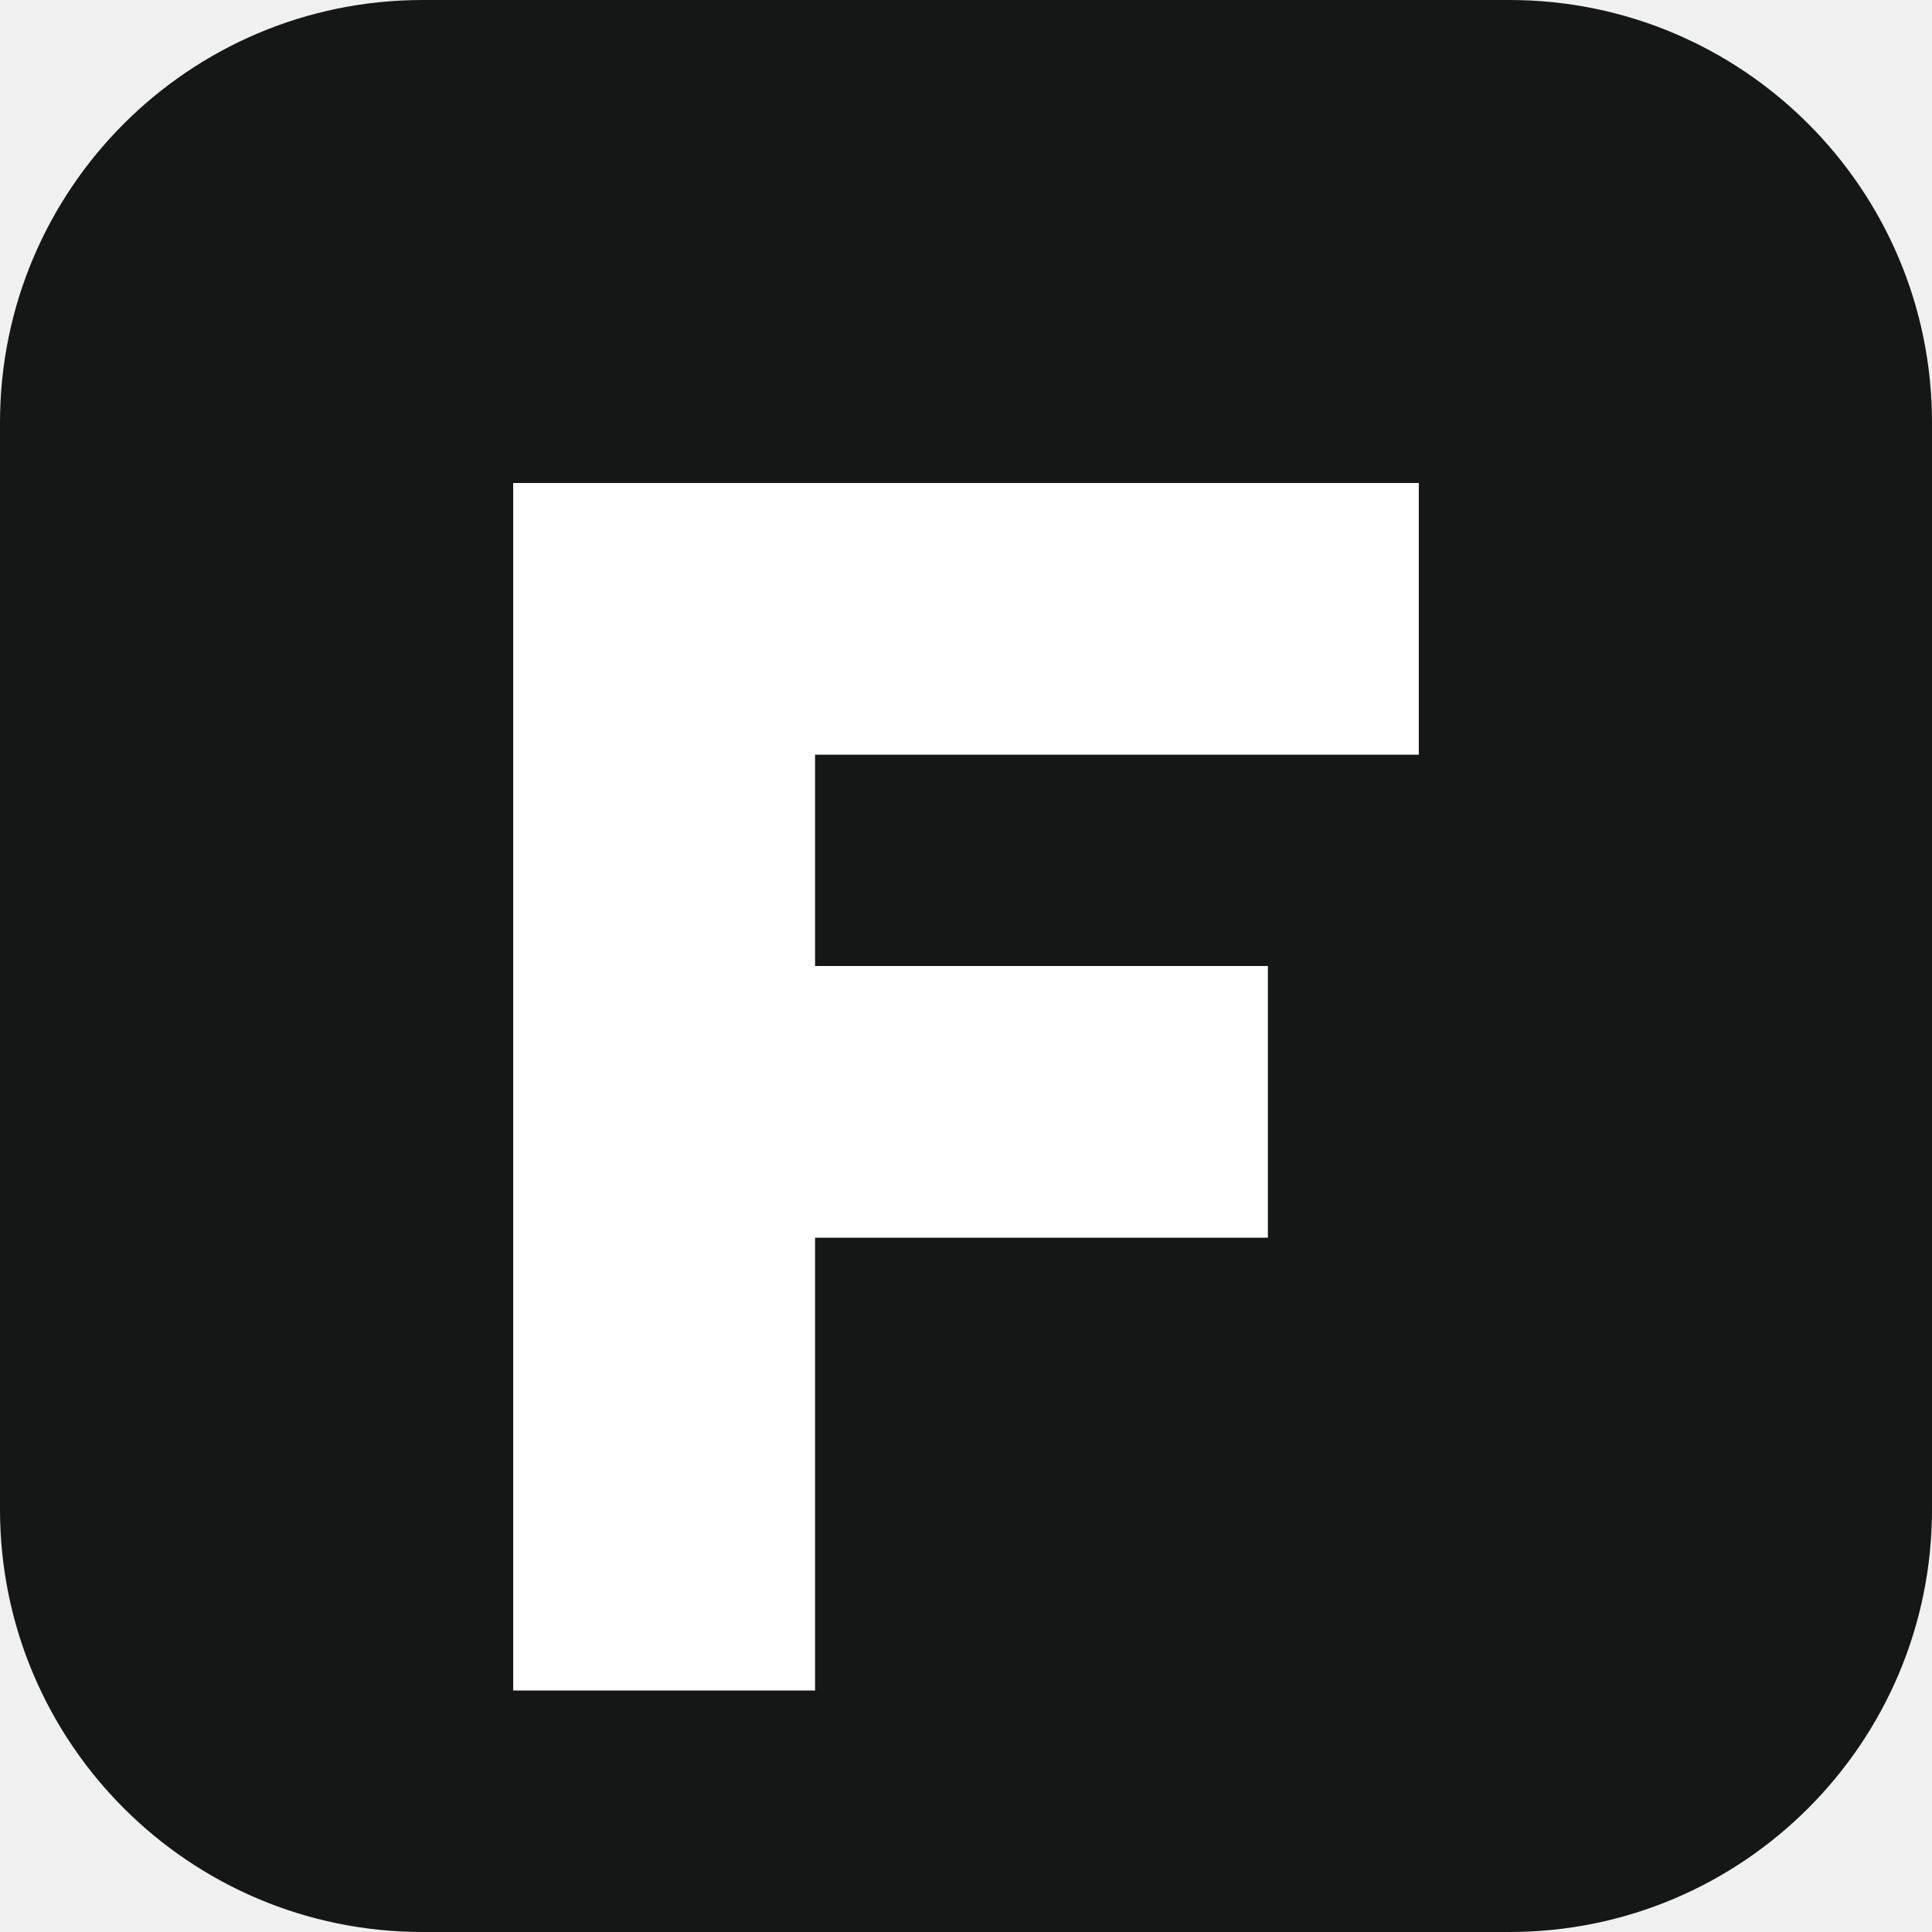
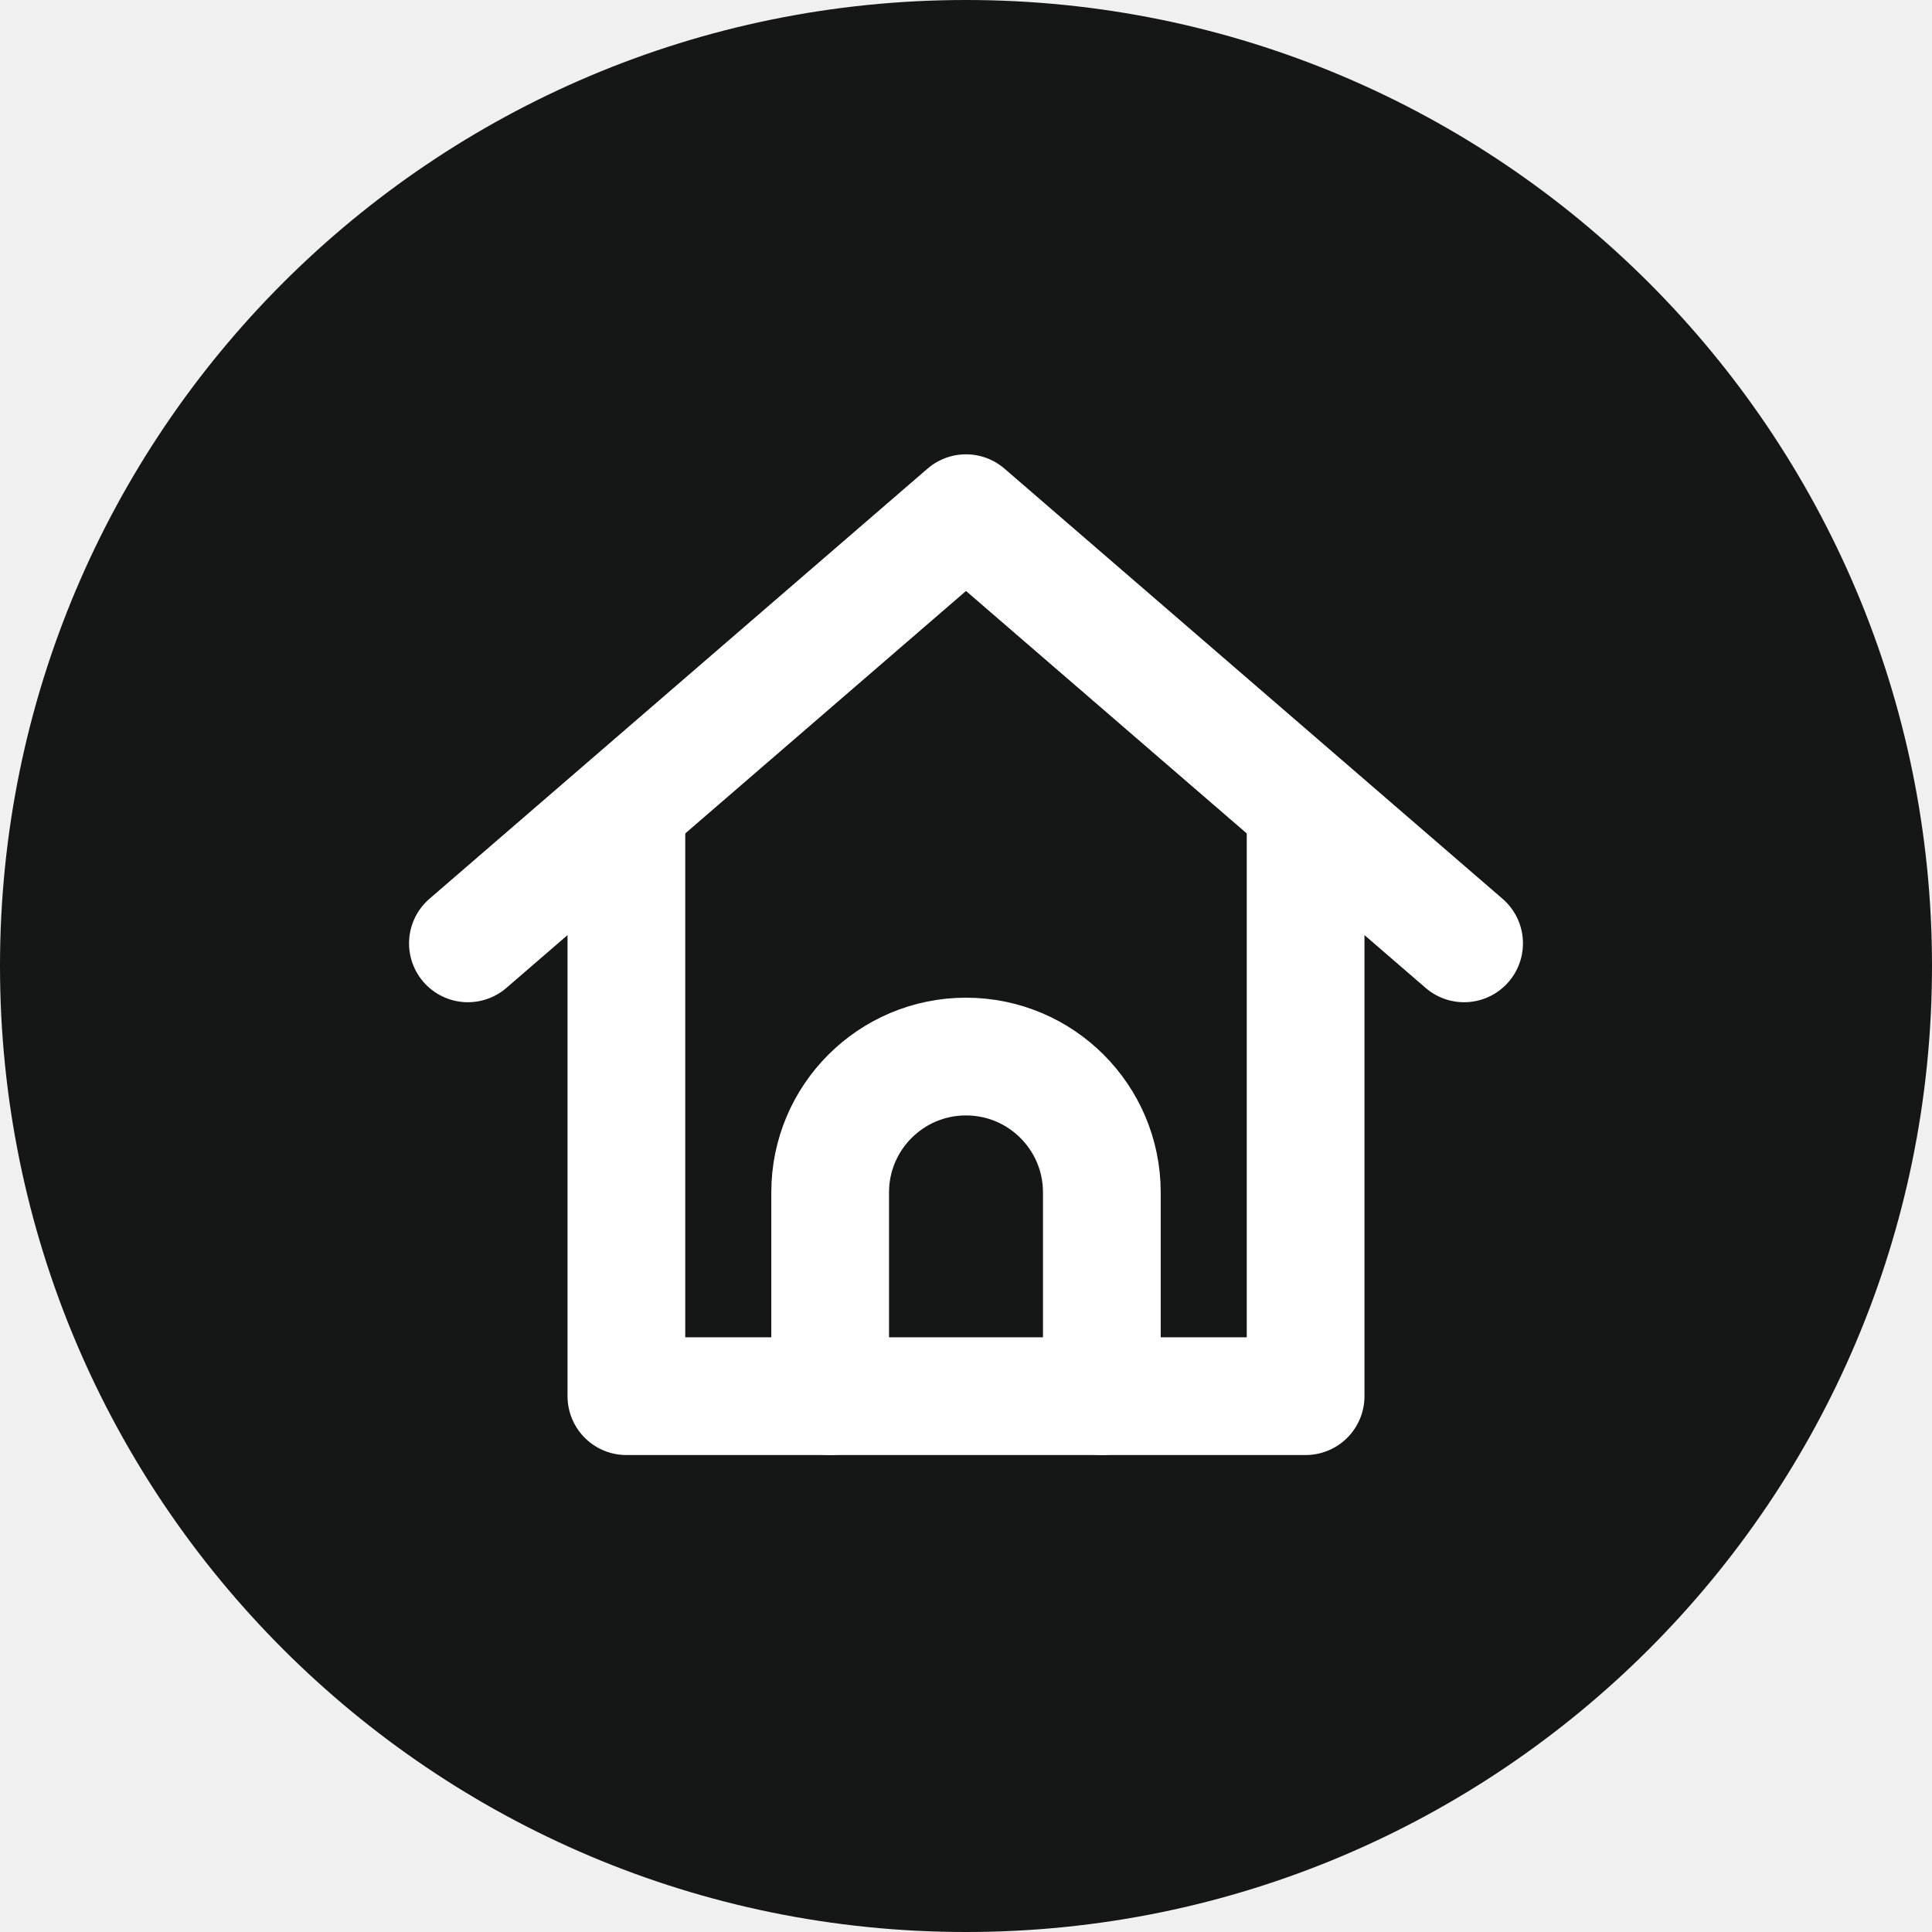
<svg xmlns="http://www.w3.org/2000/svg" viewBox="0 0 64 64">
-   <rect width="64" height="64" rx="14" fill="#151717" />
-   <path d="M17 16h30v9H27v7h15v9H27v15H17z" fill="#fff" />
+   <circle cx="32" cy="32" r="32" fill="#151717" />
+   <g fill="none" stroke="#fff" stroke-width="2.6" stroke-linecap="round" stroke-linejoin="round" transform="translate(8 8) scale(1.5)">
+     <path d="M5 15.5 16 6l11 9.5" />
+     <path d="M8.5 13v12.5h15V13" />
+     <path d="M13 25.5v-4.5a3 3 0 0 1 6 0v4.5" />
+   </g>
</svg>
